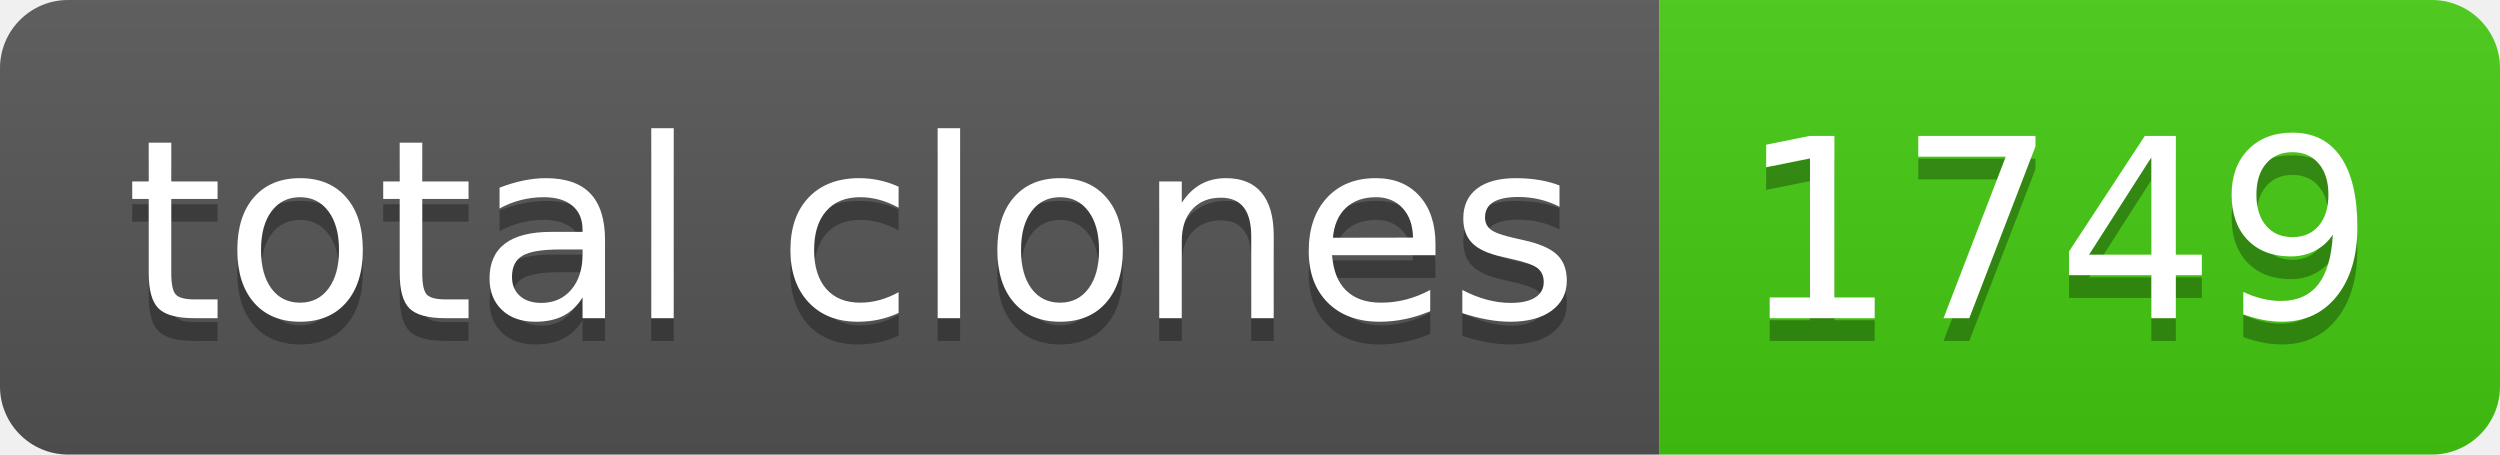
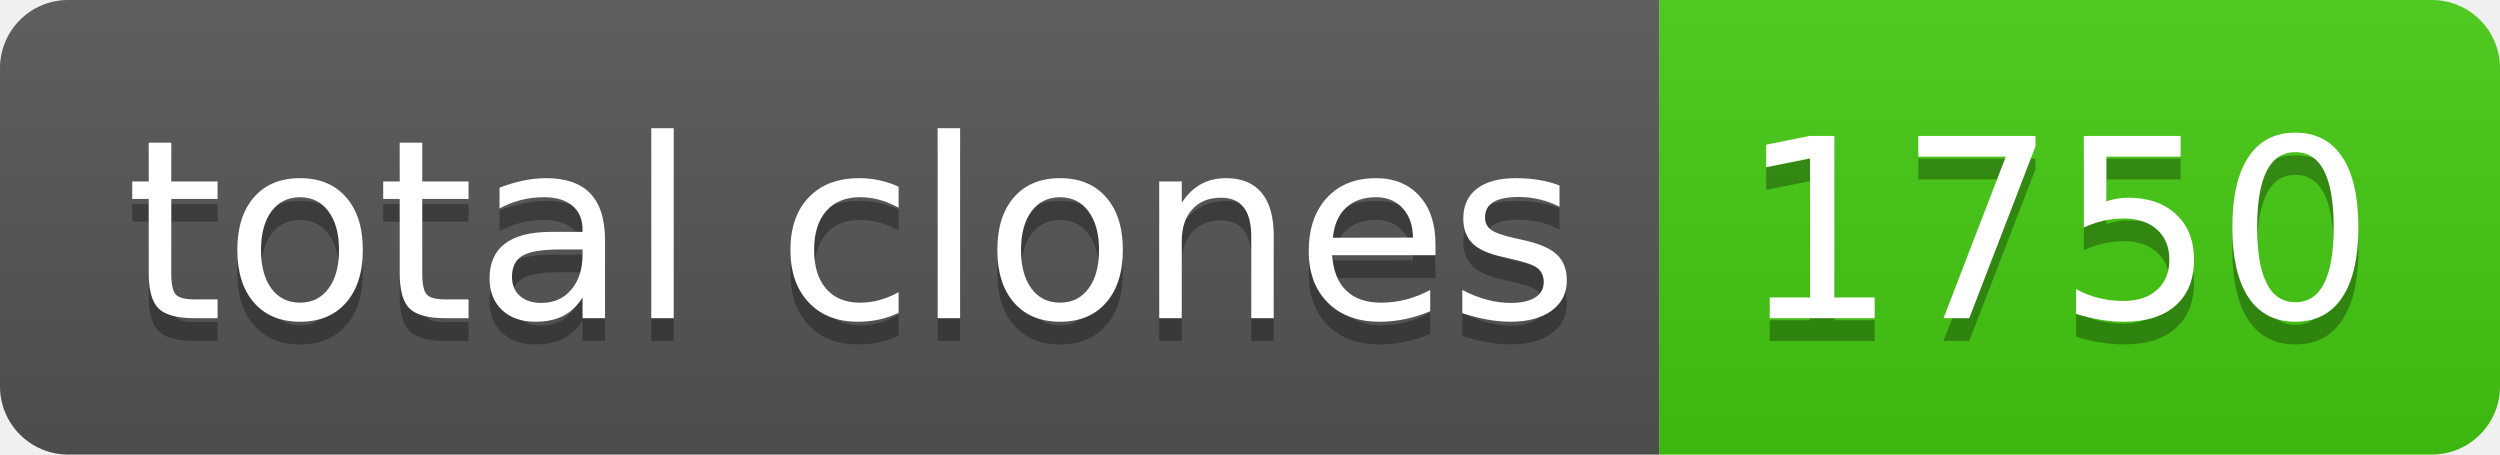
- <svg xmlns="http://www.w3.org/2000/svg" width="110" height="20" role="img" aria-label="total clones: 1749">
+ <svg xmlns="http://www.w3.org/2000/svg" width="110" height="20" role="img" aria-label="total clones: 1750">
  <linearGradient id="s" x2="0" y2="100%">
    <stop offset="0" stop-color="#bbb" stop-opacity=".1" />
    <stop offset="1" stop-opacity=".1" />
  </linearGradient>
  <clipPath id="r">
    <rect width="110" height="20" rx="3" fill="#fff" />
  </clipPath>
  <g clip-path="url(#r)">
    <rect width="73" height="20" fill="#555" />
    <rect x="73" width="37" height="20" fill="#4c1" />
    <rect width="110" height="20" fill="url(#s)" />
  </g>
  <g fill="#fff" text-anchor="middle" font-family="Verdana,Geneva,DejaVu Sans,sans-serif" text-rendering="geometricPrecision" font-size="110">
    <text aria-hidden="true" x="375" y="150" fill="#010101" fill-opacity=".3" transform="scale(.1)" textLength="630">total clones</text>
    <text x="375" y="140" transform="scale(.1)" fill="#fff" textLength="630">total clones</text>
-     <text aria-hidden="true" x="905" y="150" fill="#010101" fill-opacity=".3" transform="scale(.1)" textLength="270">1749</text>
-     <text x="905" y="140" transform="scale(.1)" fill="#fff" textLength="270">1749</text>
+     <text aria-hidden="true" x="905" y="150" fill="#010101" fill-opacity=".3" transform="scale(.1)" textLength="270">1750</text>
+     <text x="905" y="140" transform="scale(.1)" fill="#fff" textLength="270">1750</text>
  </g>
</svg>
